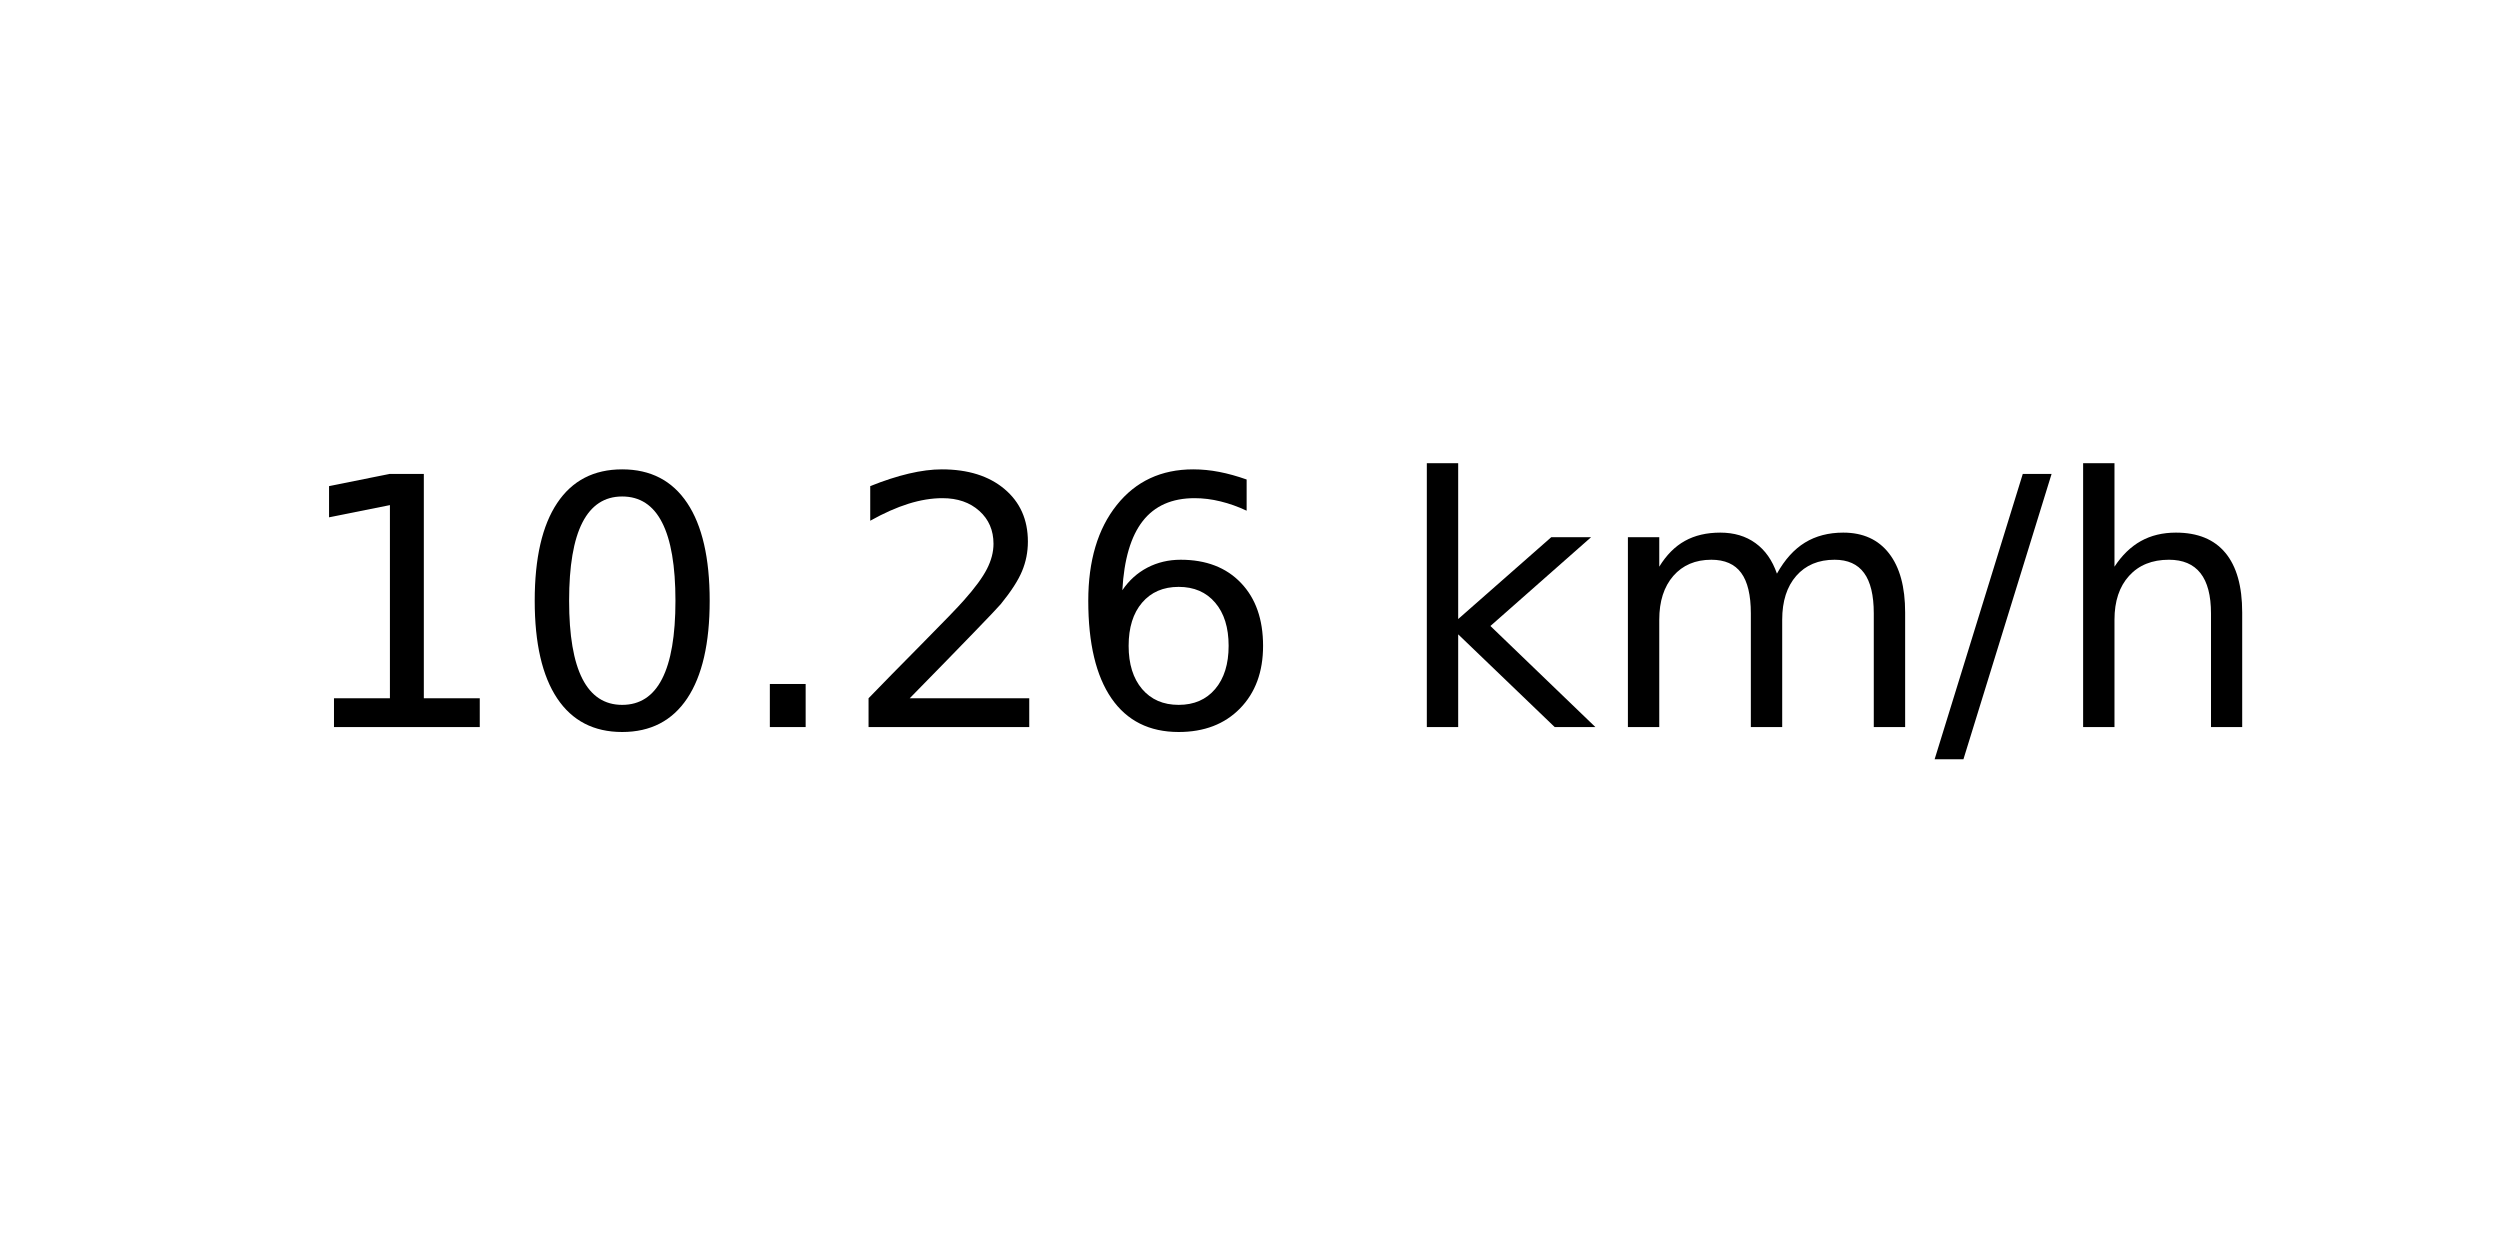
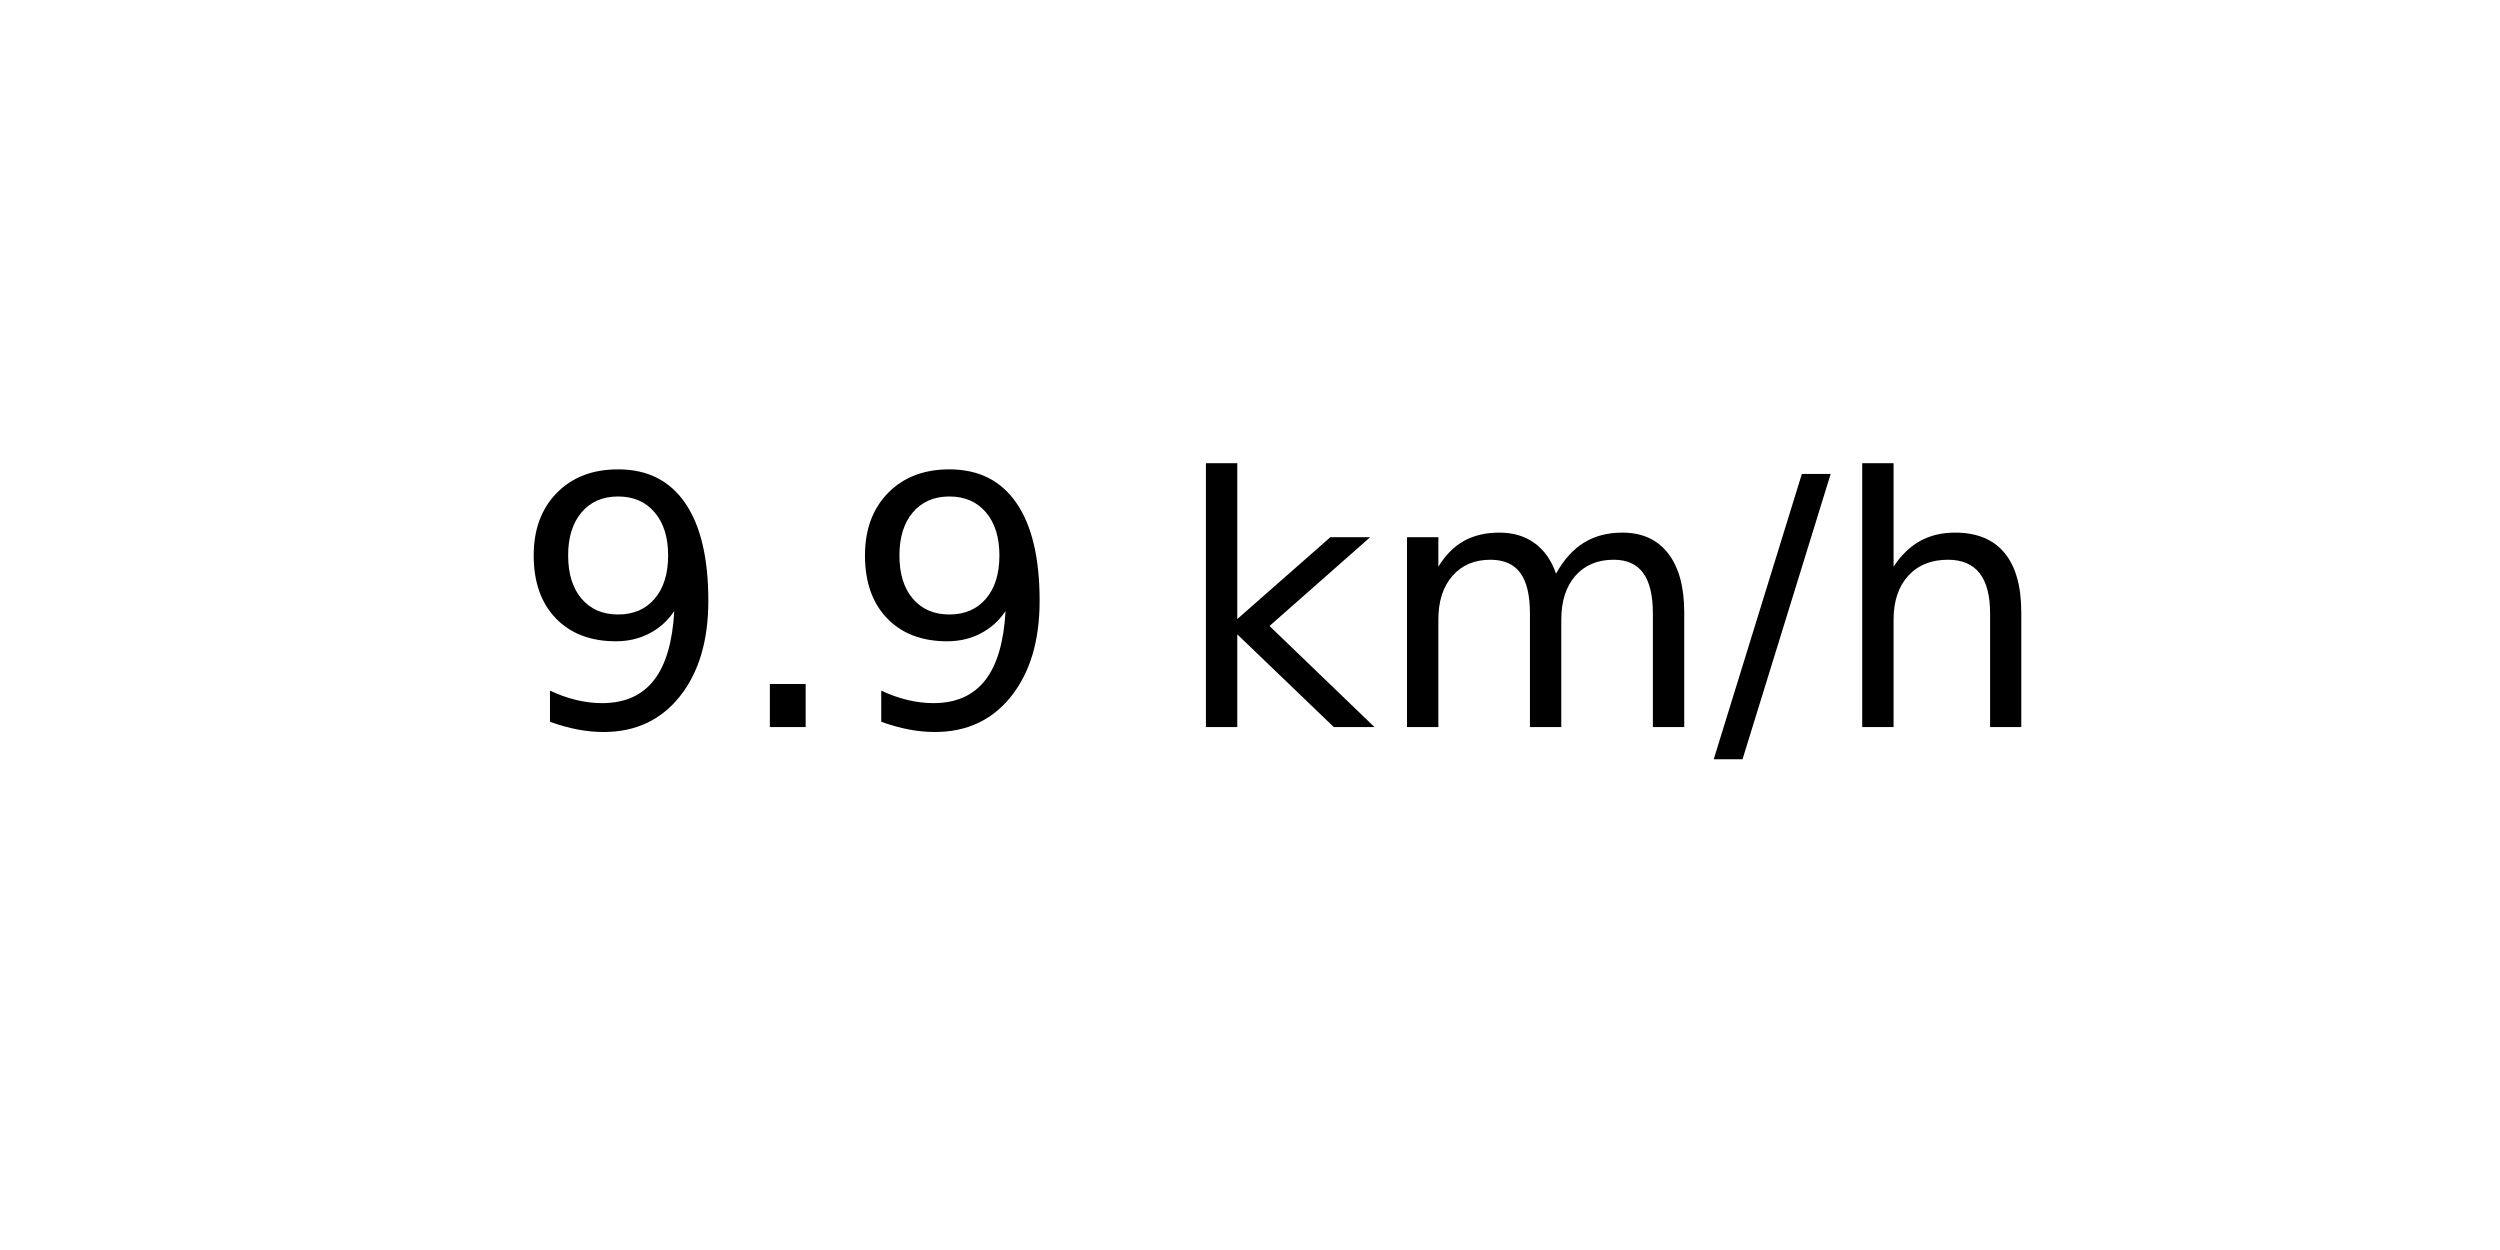
<svg xmlns="http://www.w3.org/2000/svg" xmlns:xlink="http://www.w3.org/1999/xlink" width="72pt" height="36pt" viewBox="0 0 72 36" version="1.1">
  <defs>
    <style type="text/css">*{stroke-linejoin: round; stroke-linecap: butt}</style>
  </defs>
  <g id="figure_1">
    <g id="axes_1">
      <g id="text_1">
-         <g transform="translate(8.378125 20.93937) scale(0.1 -0.1)">
+         <g transform="translate(14.74062 20.93937) scale(0.1 -0.1)">
          <defs>
-             <path id="DejaVuSans-31" d="M 794 531  L 1825 531  L 1825 4091  L 703 3866  L 703 4441  L 1819 4666  L 2450 4666  L 2450 531  L 3481 531  L 3481 0  L 794 0  L 794 531  z " transform="scale(0.015625)" />
-             <path id="DejaVuSans-30" d="M 2034 4250  Q 1547 4250 1301 3770  Q 1056 3291 1056 2328  Q 1056 1369 1301 889  Q 1547 409 2034 409  Q 2525 409 2770 889  Q 3016 1369 3016 2328  Q 3016 3291 2770 3770  Q 2525 4250 2034 4250  z M 2034 4750  Q 2819 4750 3233 4129  Q 3647 3509 3647 2328  Q 3647 1150 3233 529  Q 2819 -91 2034 -91  Q 1250 -91 836 529  Q 422 1150 422 2328  Q 422 3509 836 4129  Q 1250 4750 2034 4750  z " transform="scale(0.015625)" />
+             <path id="DejaVuSans-39" d="M 703 97  L 703 672  Q 941 559 1184 500  Q 1428 441 1663 441  Q 2288 441 2617 861  Q 2947 1281 2994 2138  Q 2813 1869 2534 1725  Q 2256 1581 1919 1581  Q 1219 1581 811 2004  Q 403 2428 403 3163  Q 403 3881 828 4315  Q 1253 4750 1959 4750  Q 2769 4750 3195 4129  Q 3622 3509 3622 2328  Q 3622 1225 3098 567  Q 2575 -91 1691 -91  Q 1453 -91 1209 -44  Q 966 3 703 97  z M 1959 2075  Q 2384 2075 2632 2365  Q 2881 2656 2881 3163  Q 2881 3666 2632 3958  Q 2384 4250 1959 4250  Q 1534 4250 1286 3958  Q 1038 3666 1038 3163  Q 1038 2656 1286 2365  Q 1534 2075 1959 2075  z " transform="scale(0.015625)" />
            <path id="DejaVuSans-2e" d="M 684 794  L 1344 794  L 1344 0  L 684 0  L 684 794  z " transform="scale(0.015625)" />
-             <path id="DejaVuSans-32" d="M 1228 531  L 3431 531  L 3431 0  L 469 0  L 469 531  Q 828 903 1448 1529  Q 2069 2156 2228 2338  Q 2531 2678 2651 2914  Q 2772 3150 2772 3378  Q 2772 3750 2511 3984  Q 2250 4219 1831 4219  Q 1534 4219 1204 4116  Q 875 4013 500 3803  L 500 4441  Q 881 4594 1212 4672  Q 1544 4750 1819 4750  Q 2544 4750 2975 4387  Q 3406 4025 3406 3419  Q 3406 3131 3298 2873  Q 3191 2616 2906 2266  Q 2828 2175 2409 1742  Q 1991 1309 1228 531  z " transform="scale(0.015625)" />
-             <path id="DejaVuSans-36" d="M 2113 2584  Q 1688 2584 1439 2293  Q 1191 2003 1191 1497  Q 1191 994 1439 701  Q 1688 409 2113 409  Q 2538 409 2786 701  Q 3034 994 3034 1497  Q 3034 2003 2786 2293  Q 2538 2584 2113 2584  z M 3366 4563  L 3366 3988  Q 3128 4100 2886 4159  Q 2644 4219 2406 4219  Q 1781 4219 1451 3797  Q 1122 3375 1075 2522  Q 1259 2794 1537 2939  Q 1816 3084 2150 3084  Q 2853 3084 3261 2657  Q 3669 2231 3669 1497  Q 3669 778 3244 343  Q 2819 -91 2113 -91  Q 1303 -91 875 529  Q 447 1150 447 2328  Q 447 3434 972 4092  Q 1497 4750 2381 4750  Q 2619 4750 2861 4703  Q 3103 4656 3366 4563  z " transform="scale(0.015625)" />
            <path id="DejaVuSans-20" transform="scale(0.015625)" />
            <path id="DejaVuSans-6b" d="M 581 4863  L 1159 4863  L 1159 1991  L 2875 3500  L 3609 3500  L 1753 1863  L 3688 0  L 2938 0  L 1159 1709  L 1159 0  L 581 0  L 581 4863  z " transform="scale(0.015625)" />
            <path id="DejaVuSans-6d" d="M 3328 2828  Q 3544 3216 3844 3400  Q 4144 3584 4550 3584  Q 5097 3584 5394 3201  Q 5691 2819 5691 2113  L 5691 0  L 5113 0  L 5113 2094  Q 5113 2597 4934 2840  Q 4756 3084 4391 3084  Q 3944 3084 3684 2787  Q 3425 2491 3425 1978  L 3425 0  L 2847 0  L 2847 2094  Q 2847 2600 2669 2842  Q 2491 3084 2119 3084  Q 1678 3084 1418 2786  Q 1159 2488 1159 1978  L 1159 0  L 581 0  L 581 3500  L 1159 3500  L 1159 2956  Q 1356 3278 1631 3431  Q 1906 3584 2284 3584  Q 2666 3584 2933 3390  Q 3200 3197 3328 2828  z " transform="scale(0.015625)" />
            <path id="DejaVuSans-2f" d="M 1625 4666  L 2156 4666  L 531 -594  L 0 -594  L 1625 4666  z " transform="scale(0.015625)" />
            <path id="DejaVuSans-68" d="M 3513 2113  L 3513 0  L 2938 0  L 2938 2094  Q 2938 2591 2744 2837  Q 2550 3084 2163 3084  Q 1697 3084 1428 2787  Q 1159 2491 1159 1978  L 1159 0  L 581 0  L 581 4863  L 1159 4863  L 1159 2956  Q 1366 3272 1645 3428  Q 1925 3584 2291 3584  Q 2894 3584 3203 3211  Q 3513 2838 3513 2113  z " transform="scale(0.015625)" />
          </defs>
-           <use xlink:href="#DejaVuSans-31" />
-           <use xlink:href="#DejaVuSans-30" x="63.623" />
-           <use xlink:href="#DejaVuSans-2e" x="127.246" />
-           <use xlink:href="#DejaVuSans-32" x="159.033" />
-           <use xlink:href="#DejaVuSans-36" x="222.656" />
-           <use xlink:href="#DejaVuSans-20" x="286.279" />
-           <use xlink:href="#DejaVuSans-6b" x="318.066" />
-           <use xlink:href="#DejaVuSans-6d" x="375.977" />
-           <use xlink:href="#DejaVuSans-2f" x="473.389" />
-           <use xlink:href="#DejaVuSans-68" x="507.08" />
+           <use xlink:href="#DejaVuSans-39" />
+           <use xlink:href="#DejaVuSans-2e" x="63.623" />
+           <use xlink:href="#DejaVuSans-39" x="95.41" />
+           <use xlink:href="#DejaVuSans-20" x="159.033" />
+           <use xlink:href="#DejaVuSans-6b" x="190.82" />
+           <use xlink:href="#DejaVuSans-6d" x="248.73" />
+           <use xlink:href="#DejaVuSans-2f" x="346.143" />
+           <use xlink:href="#DejaVuSans-68" x="379.834" />
        </g>
      </g>
    </g>
  </g>
</svg>
